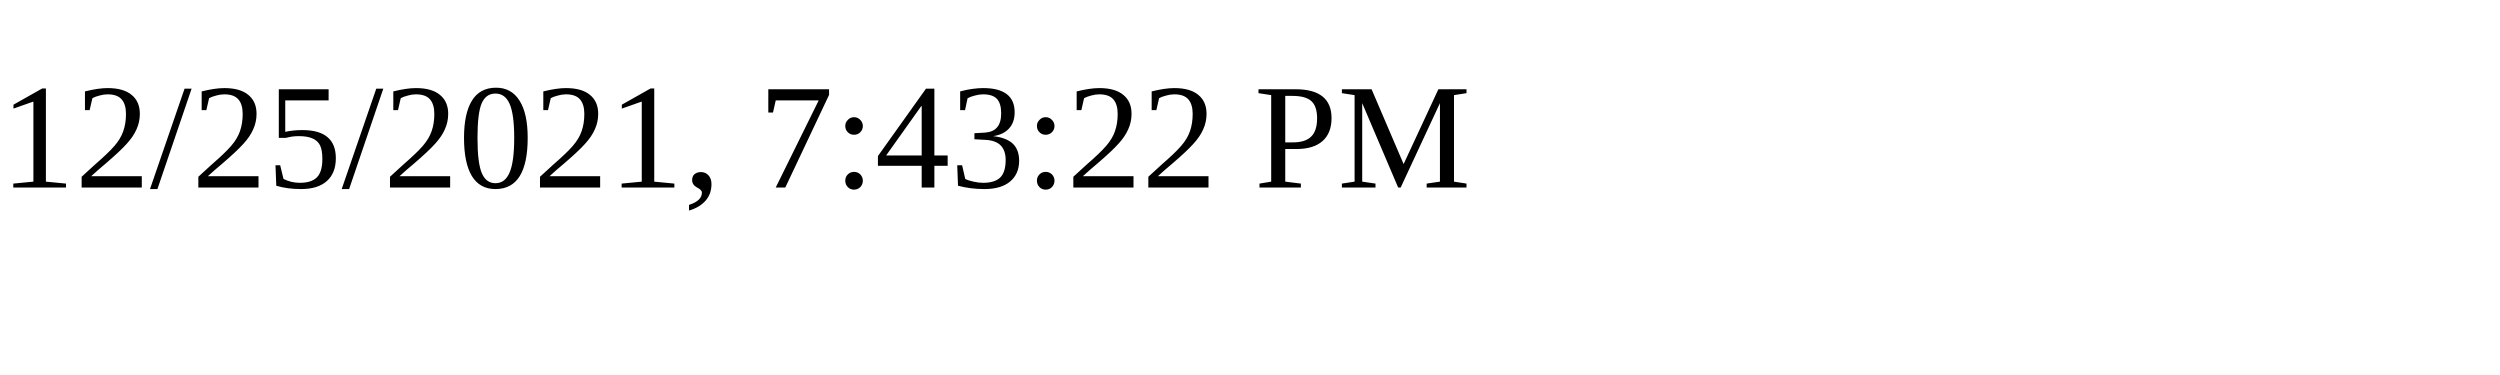
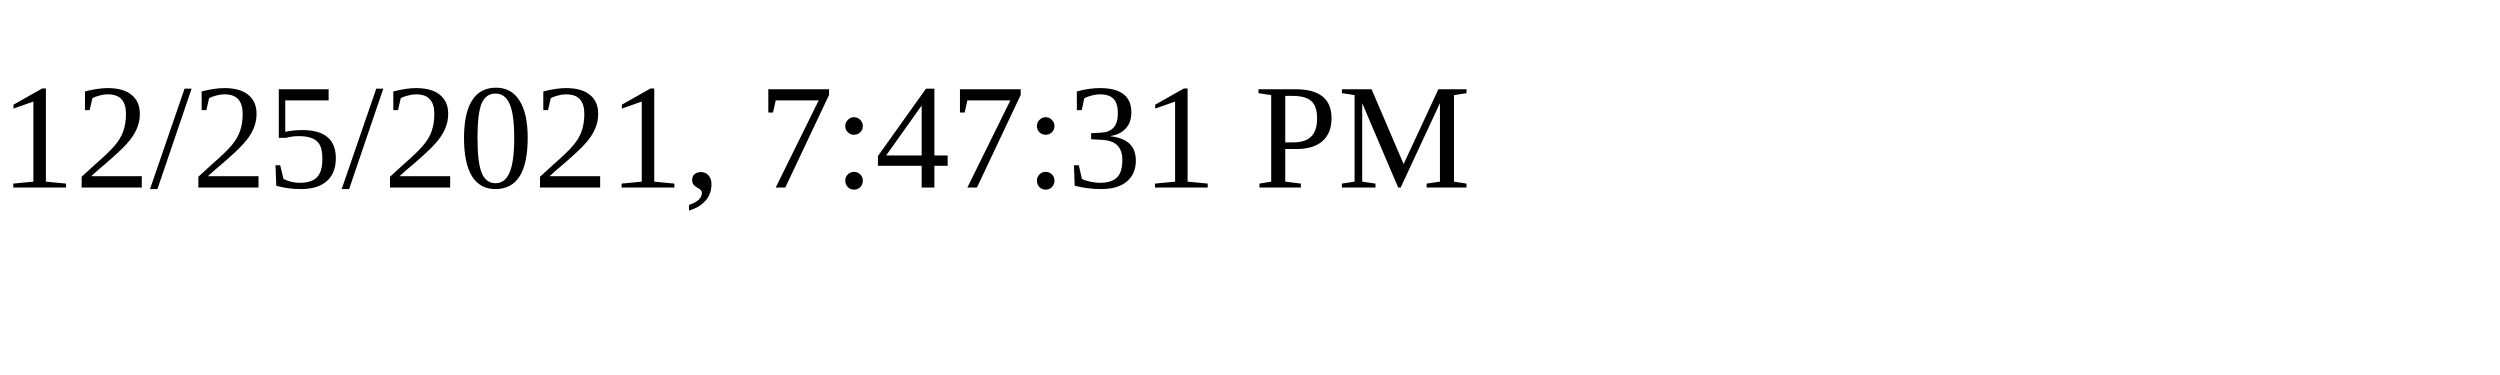
<svg xmlns="http://www.w3.org/2000/svg" height="30" width="200">
-   <text x="0" y="15">12/25/2021, 7:43:22 PM</text>
+   <text x="0" y="15">12/25/2021, 7:47:31 PM</text>
</svg>
